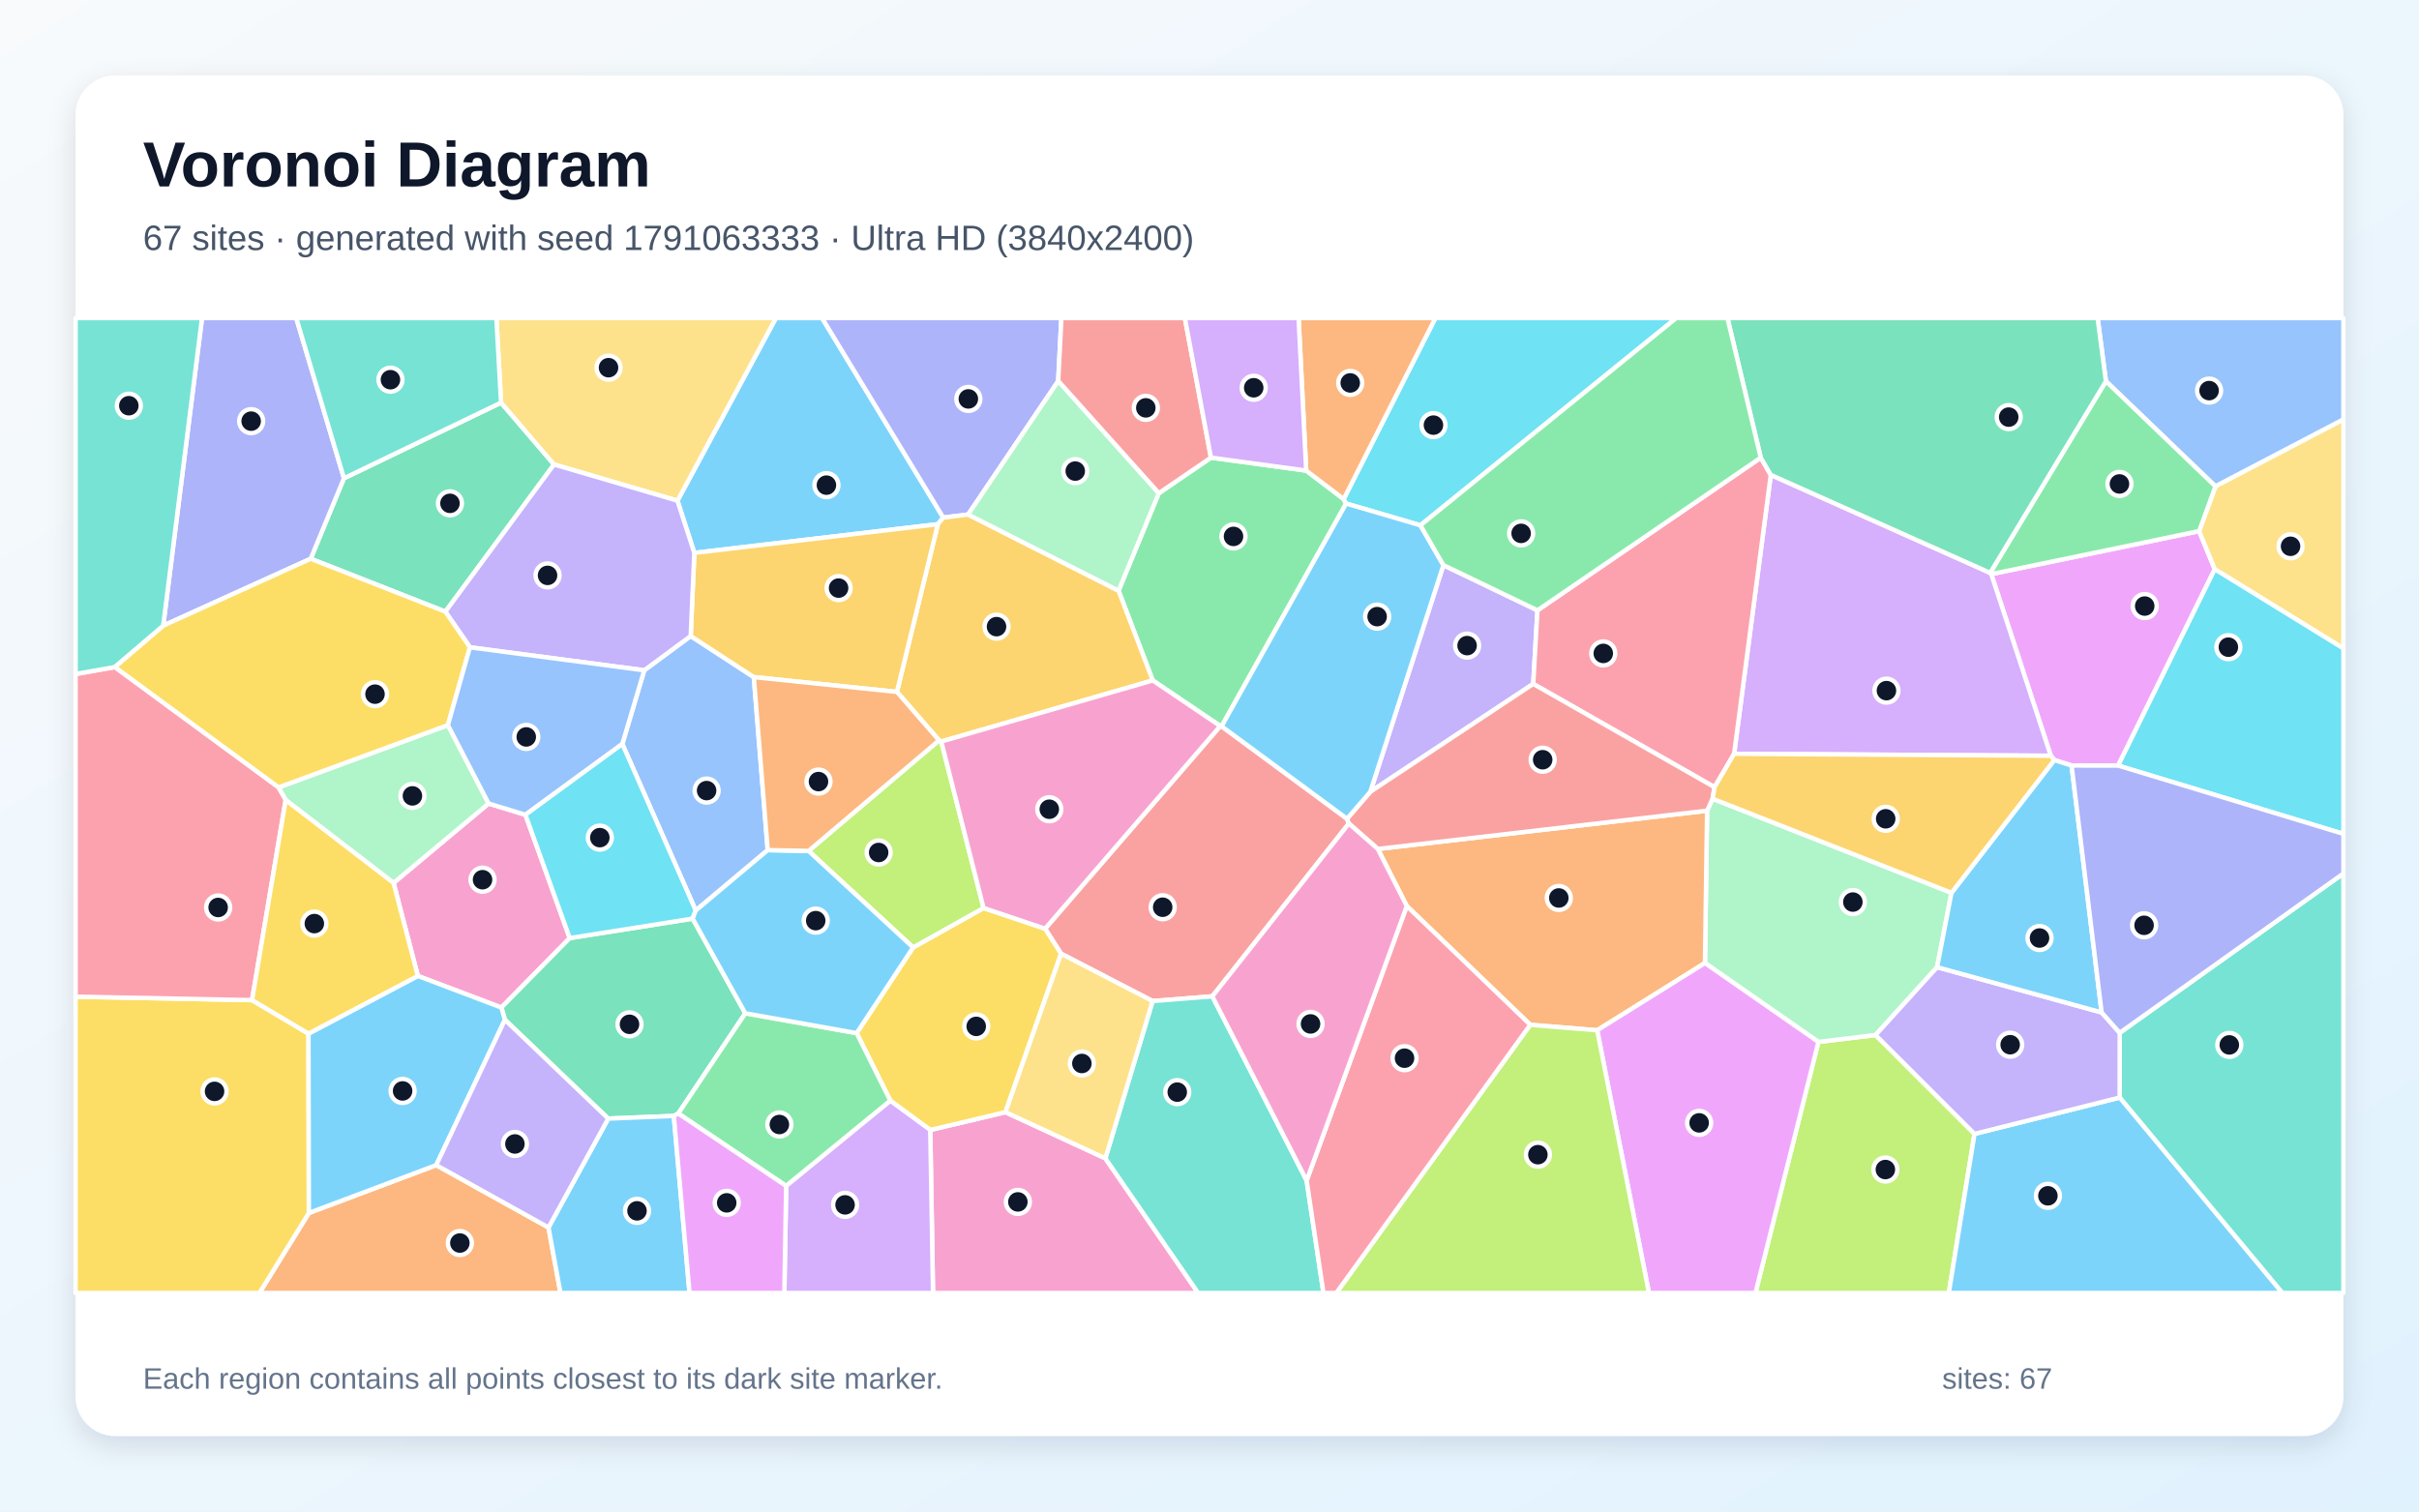
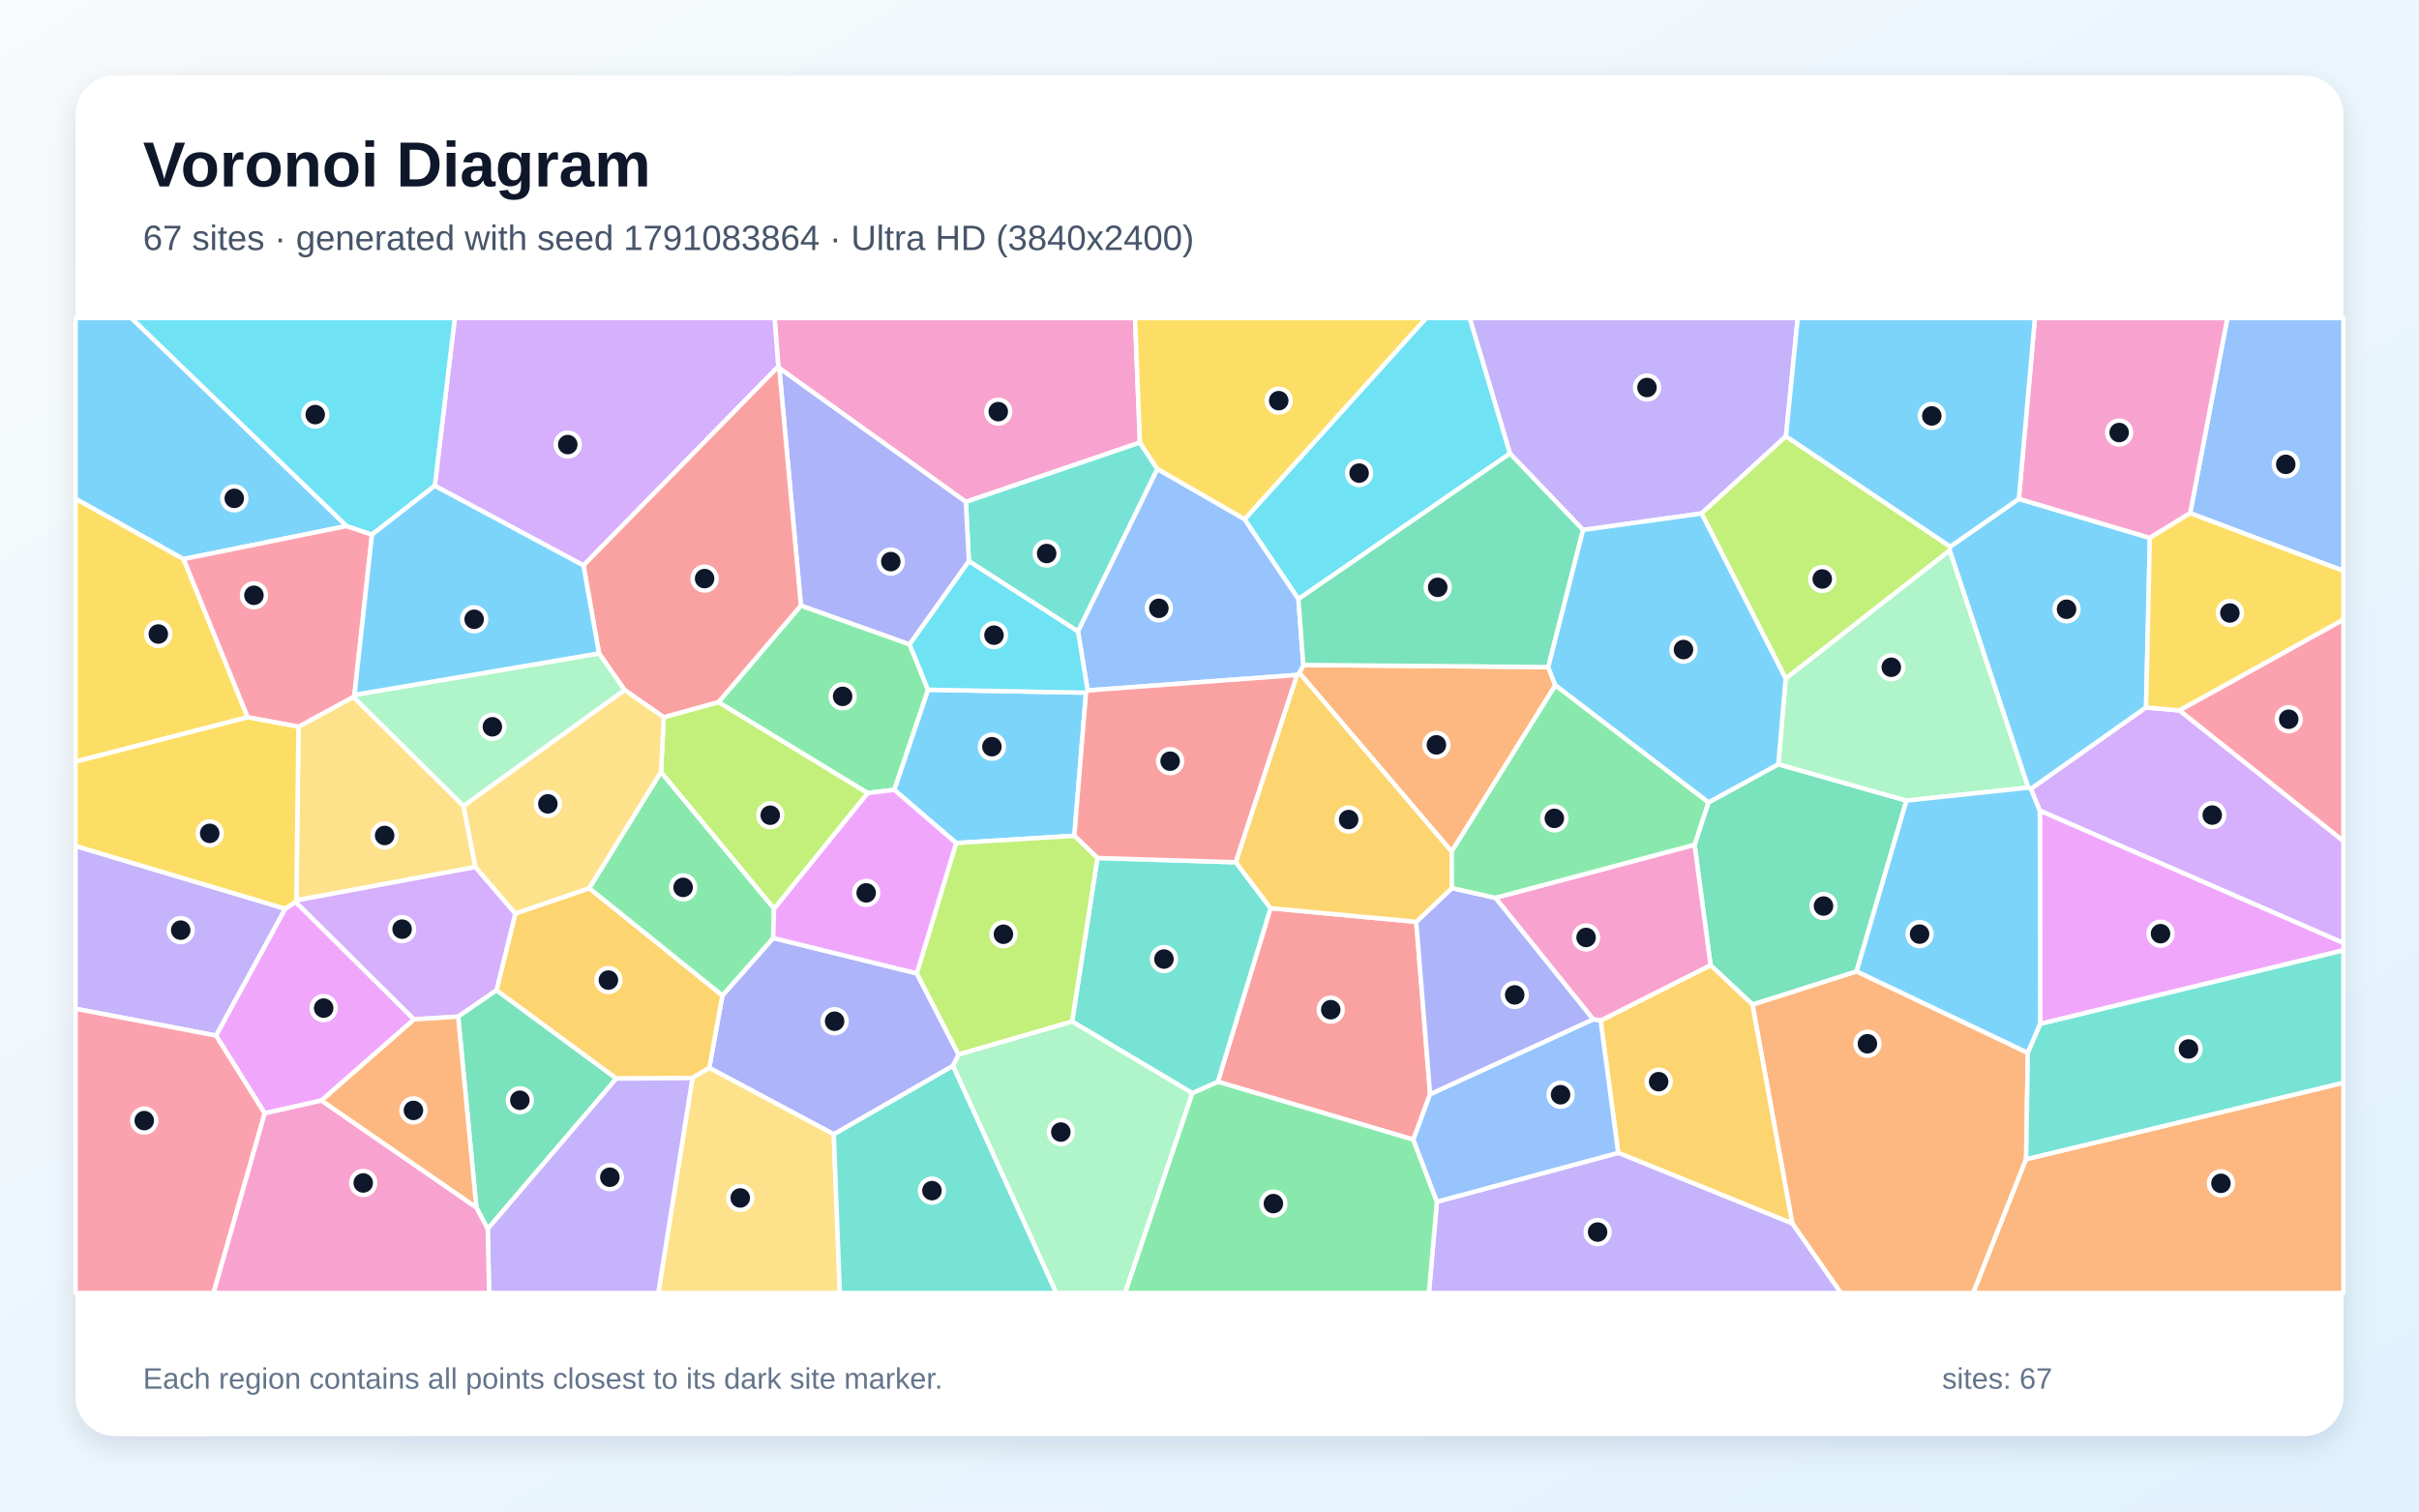
<svg xmlns="http://www.w3.org/2000/svg" width="3840" height="2400" viewBox="0 0 3840 2400" role="img" aria-labelledby="title description">
  <defs>
    <linearGradient id="background" x1="0" y1="0" x2="1" y2="1">
      <stop stop-color="#F8FAFC" />
      <stop offset="1" stop-color="#E0F2FE" />
    </linearGradient>
    <filter id="shadow" x="-5%" y="-5%" width="110%" height="110%">
      <feDropShadow dx="0" dy="15" stdDeviation="22" flood-color="#0F172A" flood-opacity=".12" />
    </filter>
  </defs>
  <rect width="3840" height="2400" fill="url(#background)" />
  <rect x="120" y="120" width="3600" height="2160" rx="63" fill="#FFFFFF" filter="url(#shadow)" />
  <g font-family="Arial, sans-serif">
    <text x="227" y="296" font-size="101" font-weight="700" fill="#0F172A">Voronoi Diagram</text>
-     <text x="227" y="397" font-size="56" fill="#475569">67 sites · generated with seed 1791063333 · Ultra HD (3840x2400)</text>
+     <text x="227" y="397" font-size="56" fill="#475569">67 sites · generated with seed 1791083864 · Ultra HD (3840x2400)</text>
  </g>
  <g stroke="#FFFFFF" stroke-width="7" stroke-linejoin="round">
-     <polygon points="1497.4,821.9 1488.8,832.3 1102.2,877.9 1075.4,795.0 1231.7,505.0 1305.0,505.0" fill="#38BDF8" fill-opacity="0.65" />
-     <polygon points="2291.3,897.3 2440.6,969.1 2433.9,1085.9 2175.3,1257.2" fill="#A78BFA" fill-opacity="0.65" />
-     <polygon points="663.3,1549.6 624.7,1401.9 775.6,1275.8 834.1,1293.7 904.4,1489.5 795.9,1599.8" fill="#F472B6" fill-opacity="0.65" />
-     <polygon points="490.3,1926.0 692.5,1850.0 870.7,1949.0 889.7,2053.0 411.8,2053.0" fill="#FB923C" fill-opacity="0.65" />
-     <polygon points="120.0,1582.5 400.1,1588.0 489.7,1641.2 490.3,1926.0 411.8,2053.0 120.0,2053.0" fill="#FACC15" fill-opacity="0.65" />
-     <polygon points="1939.2,1153.2 1937.1,1152.8 1829.9,1080.4 1775.6,937.9 1839.4,783.2 1922.3,726.6 2073.5,747.2 2133.0,792.4 2136.9,799.5" fill="#4ADE80" fill-opacity="0.65" />
-     <polygon points="3364.8,1742.7 3364.9,1639.9 3720.0,1386.9 3720.0,2053.0 3623.0,2053.0" fill="#2DD4BF" fill-opacity="0.65" />
-     <polygon points="3516.9,772.3 3343.0,605.3 3329.8,505.0 3720.0,505.0 3720.0,666.1" fill="#60A5FA" fill-opacity="0.65" />
-     <polygon points="3491.0,843.3 3515.8,903.8 3362.4,1215.6 3288.5,1215.5 3261.1,1206.8 3255.5,1200.0 3161.0,911.6" fill="#E879F9" fill-opacity="0.65" />
-     <polygon points="1099.5,1458.6 1183.1,1608.9 1076.7,1768.0 1069.6,1771.9 965.5,1776.1 801.5,1619.2 795.9,1599.8 904.4,1489.5" fill="#34D399" fill-opacity="0.65" />
-     <polygon points="2138.3,1300.0 2141.2,1307.6 1924.5,1582.0 1829.7,1589.5 1684.4,1514.3 1659.0,1474.6 1937.1,1152.8 1939.2,1153.2" fill="#F87171" fill-opacity="0.65" />
-     <polygon points="1679.8,605.1 1536.8,817.0 1497.4,821.9 1305.0,505.0 1684.9,505.0" fill="#818CF8" fill-opacity="0.65" />
-     <polygon points="1494.2,1177.4 1490.7,1175.5 1423.8,1098.6 1488.8,832.3 1497.4,821.9 1536.8,817.0 1775.6,937.9 1829.9,1080.4" fill="#FBBF24" fill-opacity="0.65" />
-     <polygon points="2886.6,1654.4 2977.3,1643.4 3134.4,1800.4 3093.6,2053.0 2786.7,2053.0" fill="#A3E635" fill-opacity="0.65" />
-     <polygon points="2752.8,1196.9 2811.0,754.0 3159.3,909.6 3161.0,911.6 3255.5,1200.0" fill="#C084FC" fill-opacity="0.65" />
-     <polygon points="2795.1,726.7 2811.0,754.0 2752.8,1196.9 2721.7,1249.9 2433.9,1085.9 2440.6,969.1" fill="#FB7185" fill-opacity="0.65" />
-     <polygon points="2254.8,834.1 2136.9,799.5 2133.0,792.4 2278.6,505.0 2660.9,505.0" fill="#22D3EE" fill-opacity="0.65" />
-     <polygon points="3097.8,1417.6 3075.0,1535.7 2977.3,1643.4 2886.6,1654.4 2706.5,1529.1 2709.9,1287.2 2718.6,1268.2" fill="#86EFAC" fill-opacity="0.65" />
-     <polygon points="3515.8,903.8 3491.0,843.3 3516.9,772.3 3720.0,666.1 3720.0,1029.6" fill="#FCD34D" fill-opacity="0.65" />
-     <polygon points="3134.4,1800.4 3364.8,1742.7 3623.0,2053.0 3093.6,2053.0" fill="#38BDF8" fill-opacity="0.65" />
-     <polygon points="870.7,1949.0 965.5,1776.1 1069.6,1771.9 1094.6,2053.0 889.7,2053.0" fill="#38BDF8" fill-opacity="0.65" />
-     <polygon points="3134.4,1800.4 2977.3,1643.4 3075.0,1535.7 3336.2,1607.6 3364.9,1639.9 3364.8,1742.7" fill="#A78BFA" fill-opacity="0.65" />
-     <polygon points="1476.7,1794.2 1596.1,1765.9 1754.7,1839.2 1902.0,2053.0 1481.1,2053.0" fill="#F472B6" fill-opacity="0.65" />
-     <polygon points="2535.4,1635.9 2429.2,1627.2 2233.2,1438.6 2187.2,1348.0 2709.9,1287.2 2706.5,1529.1" fill="#FB923C" fill-opacity="0.65" />
-     <polygon points="1596.1,1765.9 1476.7,1794.2 1413.4,1747.8 1359.9,1640.4 1449.5,1504.4 1561.3,1441.7 1659.0,1474.6 1684.4,1514.3" fill="#FACC15" fill-opacity="0.65" />
-     <polygon points="1248.0,1883.1 1076.7,1768.0 1183.1,1608.9 1359.9,1640.4 1413.4,1747.8" fill="#4ADE80" fill-opacity="0.65" />
-     <polygon points="1754.7,1839.2 1829.7,1589.5 1924.5,1582.0 2074.2,1874.5 2100.9,2053.0 1902.0,2053.0" fill="#2DD4BF" fill-opacity="0.65" />
-     <polygon points="1218.7,1349.8 1104.4,1445.7 987.9,1181.3 1022.7,1064.3 1096.4,1009.9 1196.6,1075.1" fill="#60A5FA" fill-opacity="0.65" />
-     <polygon points="2535.4,1635.9 2706.5,1529.1 2886.6,1654.4 2786.7,2053.0 2617.6,2053.0" fill="#E879F9" fill-opacity="0.65" />
-     <polygon points="795.4,639.3 879.5,737.5 707.0,971.2 493.2,887.2 546.0,759.4" fill="#34D399" fill-opacity="0.65" />
-     <polygon points="2721.7,1249.9 2718.6,1268.2 2709.9,1287.2 2187.2,1348.0 2141.2,1307.6 2138.3,1300.0 2175.3,1257.2 2433.9,1085.9" fill="#F87171" fill-opacity="0.65" />
-     <polygon points="546.0,759.4 493.2,887.2 259.1,993.4 320.7,505.0 470.3,505.0" fill="#818CF8" fill-opacity="0.65" />
-     <polygon points="1423.8,1098.6 1196.6,1075.1 1096.4,1009.9 1102.2,877.9 1488.8,832.3" fill="#FBBF24" fill-opacity="0.65" />
-     <polygon points="2429.2,1627.2 2535.4,1635.9 2617.6,2053.0 2121.2,2053.0" fill="#A3E635" fill-opacity="0.65" />
-     <polygon points="1248.0,1883.1 1413.4,1747.8 1476.7,1794.2 1481.1,2053.0 1245.1,2053.0" fill="#C084FC" fill-opacity="0.65" />
-     <polygon points="2074.2,1874.5 2233.2,1438.6 2429.2,1627.2 2121.2,2053.0 2100.9,2053.0" fill="#FB7185" fill-opacity="0.65" />
-     <polygon points="3362.4,1215.6 3515.8,903.8 3720.0,1029.6 3720.0,1324.0" fill="#22D3EE" fill-opacity="0.65" />
-     <polygon points="453.5,1270.3 442.0,1250.3 711.0,1151.3 775.6,1275.8 624.7,1401.9" fill="#86EFAC" fill-opacity="0.65" />
-     <polygon points="879.5,737.5 795.4,639.3 788.0,505.0 1231.7,505.0 1075.4,795.0" fill="#FCD34D" fill-opacity="0.65" />
-     <polygon points="3336.2,1607.6 3075.0,1535.7 3097.8,1417.6 3261.1,1206.8 3288.5,1215.5" fill="#38BDF8" fill-opacity="0.65" />
-     <polygon points="489.7,1641.2 663.3,1549.6 795.9,1599.8 801.5,1619.2 692.5,1850.0 490.3,1926.0" fill="#38BDF8" fill-opacity="0.65" />
-     <polygon points="1096.4,1009.9 1022.7,1064.3 746.0,1027.8 707.0,971.2 879.5,737.5 1075.4,795.0 1102.2,877.9" fill="#A78BFA" fill-opacity="0.65" />
-     <polygon points="2074.2,1874.5 1924.5,1582.0 2141.2,1307.6 2187.2,1348.0 2233.2,1438.6" fill="#F472B6" fill-opacity="0.65" />
-     <polygon points="2133.0,792.4 2073.5,747.2 2061.4,505.0 2278.6,505.0" fill="#FB923C" fill-opacity="0.65" />
-     <polygon points="182.0,1059.2 259.1,993.4 493.2,887.2 707.0,971.2 746.0,1027.8 711.0,1151.3 442.0,1250.3" fill="#FACC15" fill-opacity="0.65" />
-     <polygon points="3491.0,843.3 3161.0,911.6 3159.3,909.6 3343.0,605.3 3516.9,772.3" fill="#4ADE80" fill-opacity="0.65" />
-     <polygon points="795.4,639.3 546.0,759.4 470.3,505.0 788.0,505.0" fill="#2DD4BF" fill-opacity="0.65" />
-     <polygon points="746.0,1027.8 1022.7,1064.3 987.9,1181.3 834.1,1293.7 775.6,1275.8 711.0,1151.3" fill="#60A5FA" fill-opacity="0.65" />
-     <polygon points="1069.6,1771.9 1076.7,1768.0 1248.0,1883.1 1245.1,2053.0 1094.6,2053.0" fill="#E879F9" fill-opacity="0.65" />
-     <polygon points="3343.0,605.3 3159.3,909.6 2811.0,754.0 2795.1,726.7 2742.2,505.0 3329.8,505.0" fill="#34D399" fill-opacity="0.65" />
-     <polygon points="1922.3,726.6 1839.4,783.2 1679.8,605.1 1684.9,505.0 1880.9,505.0" fill="#F87171" fill-opacity="0.65" />
-     <polygon points="3336.2,1607.6 3288.5,1215.5 3362.4,1215.6 3720.0,1324.0 3720.0,1386.9 3364.9,1639.9" fill="#818CF8" fill-opacity="0.65" />
-     <polygon points="3097.8,1417.6 2718.6,1268.2 2721.7,1249.9 2752.8,1196.9 3255.5,1200.0 3261.1,1206.8" fill="#FBBF24" fill-opacity="0.65" />
-     <polygon points="1283.6,1351.1 1490.7,1175.5 1494.2,1177.4 1561.3,1441.7 1449.5,1504.4" fill="#A3E635" fill-opacity="0.65" />
-     <polygon points="2073.5,747.2 1922.3,726.6 1880.9,505.0 2061.4,505.0" fill="#C084FC" fill-opacity="0.65" />
-     <polygon points="400.1,1588.0 120.0,1582.5 120.0,1070.2 182.0,1059.2 442.0,1250.3 453.5,1270.3" fill="#FB7185" fill-opacity="0.65" />
-     <polygon points="987.9,1181.3 1104.4,1445.7 1099.5,1458.6 904.4,1489.5 834.1,1293.7" fill="#22D3EE" fill-opacity="0.65" />
-     <polygon points="1839.4,783.2 1775.6,937.9 1536.8,817.0 1679.8,605.1" fill="#86EFAC" fill-opacity="0.65" />
-     <polygon points="1754.7,1839.2 1596.1,1765.9 1684.4,1514.3 1829.7,1589.5" fill="#FCD34D" fill-opacity="0.65" />
-     <polygon points="1283.6,1351.1 1449.5,1504.4 1359.9,1640.4 1183.1,1608.9 1099.5,1458.6 1104.4,1445.7 1218.7,1349.8" fill="#38BDF8" fill-opacity="0.65" />
-     <polygon points="2138.3,1300.0 1939.2,1153.2 2136.9,799.5 2254.8,834.1 2291.3,897.3 2175.3,1257.2" fill="#38BDF8" fill-opacity="0.65" />
-     <polygon points="870.7,1949.0 692.5,1850.0 801.5,1619.2 965.5,1776.1" fill="#A78BFA" fill-opacity="0.65" />
-     <polygon points="1659.0,1474.6 1561.3,1441.7 1494.2,1177.4 1829.9,1080.4 1937.1,1152.8" fill="#F472B6" fill-opacity="0.65" />
-     <polygon points="1423.8,1098.6 1490.7,1175.5 1283.6,1351.1 1218.7,1349.8 1196.6,1075.1" fill="#FB923C" fill-opacity="0.65" />
-     <polygon points="489.7,1641.2 400.1,1588.0 453.5,1270.3 624.7,1401.9 663.3,1549.6" fill="#FACC15" fill-opacity="0.65" />
-     <polygon points="2795.1,726.7 2440.6,969.1 2291.3,897.3 2254.8,834.1 2660.9,505.0 2742.2,505.0" fill="#4ADE80" fill-opacity="0.65" />
-     <polygon points="259.1,993.4 182.0,1059.2 120.0,1070.2 120.0,505.0 320.7,505.0" fill="#2DD4BF" fill-opacity="0.65" />
+     <polygon points="1724.0,1099.8 1705.5,1327.1 1517.8,1338.6 1419.5,1254.1 1473.1,1095.2" fill="#38BDF8" fill-opacity="0.65" />
+     <polygon points="2835.1,692.7 2701.1,815.3 2513.0,841.5 2396.9,720.1 2333.0,505.0 2853.8,505.0" fill="#A78BFA" fill-opacity="0.65" />
+     <polygon points="1809.6,702.7 1533.2,796.9 1237.0,584.6 1235.5,582.0 1229.6,505.0 1801.8,505.0" fill="#F472B6" fill-opacity="0.65" />
+     <polygon points="2845.1,1942.7 2781.9,1595.0 2947.2,1542.3 3219.1,1671.7 3216.3,1840.6 3132.4,2053.0 2922.2,2053.0" fill="#FB923C" fill-opacity="0.65" />
+     <polygon points="291.5,887.7 393.2,1138.9 120.0,1209.3 120.0,791.7" fill="#FACC15" fill-opacity="0.65" />
+     <polygon points="1377.2,1259.2 1140.4,1115.0 1271.4,961.4 1444.0,1023.1 1473.1,1095.2 1419.5,1254.1" fill="#4ADE80" fill-opacity="0.65" />
+     <polygon points="1538.1,891.1 1533.2,796.9 1809.6,702.7 1837.3,744.8 1711.3,1002.7" fill="#2DD4BF" fill-opacity="0.65" />
+     <polygon points="3476.7,814.9 3535.8,505.0 3720.0,505.0 3720.0,906.4" fill="#60A5FA" fill-opacity="0.65" />
+     <polygon points="3238.7,1625.8 3238.1,1286.9 3720.0,1497.1 3720.0,1509.0" fill="#E879F9" fill-opacity="0.65" />
+     <polygon points="2690.0,1341.3 2712.0,1274.1 2823.0,1213.5 3026.4,1271.2 2947.2,1542.3 2781.9,1595.0 2715.4,1532.6" fill="#34D399" fill-opacity="0.65" />
+     <polygon points="2248.2,1463.7 2270.2,1737.4 2243.6,1809.5 1933.2,1717.6 2016.9,1442.0" fill="#F87171" fill-opacity="0.65" />
+     <polygon points="1323.6,1801.1 1125.9,1695.6 1146.8,1580.6 1227.4,1489.4 1455.3,1545.5 1521.7,1674.4 1512.8,1692.4" fill="#818CF8" fill-opacity="0.65" />
+     <polygon points="2568.8,1830.5 2540.9,1620.4 2715.4,1532.6 2781.9,1595.0 2845.1,1942.7" fill="#FBBF24" fill-opacity="0.65" />
+     <polygon points="3095.9,867.9 3095.2,874.0 2834.6,1077.6 2701.1,815.3 2835.1,692.7" fill="#A3E635" fill-opacity="0.65" />
+     <polygon points="926.2,897.8 690.2,771.3 721.9,505.0 1229.6,505.0 1235.5,582.0" fill="#C084FC" fill-opacity="0.65" />
+     <polygon points="3459.5,1128.0 3720.0,983.7 3720.0,1335.7" fill="#FB7185" fill-opacity="0.65" />
+     <polygon points="2061.1,951.2 1975.6,824.6 2263.8,505.0 2333.0,505.0 2396.9,720.1" fill="#22D3EE" fill-opacity="0.65" />
+     <polygon points="2834.6,1077.6 3095.2,874.0 3219.9,1250.6 3026.4,1271.2 2823.0,1213.5" fill="#86EFAC" fill-opacity="0.65" />
+     <polygon points="735.9,1279.8 754.7,1376.7 470.4,1429.7 473.8,1153.9 561.0,1106.5" fill="#FCD34D" fill-opacity="0.65" />
+     <polygon points="550.3,835.2 291.5,887.7 120.0,791.7 120.0,505.0 208.7,505.0" fill="#38BDF8" fill-opacity="0.65" />
+     <polygon points="3406.7,1123.4 3224.1,1252.5 3219.9,1250.6 3095.2,874.0 3095.9,867.9 3204.8,792.1 3412.8,854.1" fill="#38BDF8" fill-opacity="0.65" />
+     <polygon points="2281.0,1908.1 2568.8,1830.5 2845.1,1942.7 2922.2,2053.0 2268.3,2053.0" fill="#A78BFA" fill-opacity="0.65" />
+     <polygon points="2540.9,1620.4 2529.0,1618.5 2373.8,1425.6 2690.0,1341.3 2715.4,1532.6" fill="#F472B6" fill-opacity="0.65" />
+     <polygon points="2469.0,1088.2 2304.4,1352.2 2062.7,1068.5 2069.0,1055.8 2457.8,1059.2" fill="#FB923C" fill-opacity="0.65" />
+     <polygon points="1975.6,824.6 1837.3,744.8 1809.6,702.7 1801.8,505.0 2263.8,505.0" fill="#FACC15" fill-opacity="0.65" />
+     <polygon points="1892.6,1735.7 1933.2,1717.6 2243.6,1809.5 2281.0,1908.1 2268.3,2053.0 1785.8,2053.0" fill="#4ADE80" fill-opacity="0.65" />
+     <polygon points="1892.6,1735.7 1701.9,1622.1 1742.1,1362.3 1961.8,1369.1 2016.9,1442.0 1933.2,1717.6" fill="#2DD4BF" fill-opacity="0.65" />
+     <polygon points="1975.6,824.6 2061.1,951.2 2069.0,1055.8 2062.7,1068.5 2059.1,1071.7 1726.5,1096.3 1711.3,1002.7 1837.3,744.8" fill="#60A5FA" fill-opacity="0.65" />
+     <polygon points="510.4,1747.4 420.2,1767.8 342.8,1644.3 452.7,1442.8 469.3,1432.0 657.3,1618.6" fill="#E879F9" fill-opacity="0.65" />
+     <polygon points="2457.8,1059.2 2069.0,1055.8 2061.1,951.2 2396.9,720.1 2513.0,841.5" fill="#34D399" fill-opacity="0.65" />
+     <polygon points="1726.5,1096.3 2059.1,1071.7 1961.8,1369.1 1742.1,1362.3 1705.5,1327.1 1724.0,1099.8" fill="#F87171" fill-opacity="0.65" />
+     <polygon points="1237.0,584.6 1533.2,796.9 1538.1,891.1 1444.0,1023.1 1271.4,961.4" fill="#818CF8" fill-opacity="0.65" />
+     <polygon points="1099.2,1711.7 978.3,1712.6 788.1,1572.4 818.1,1450.5 935.3,1410.2 1146.8,1580.6 1125.9,1695.6" fill="#FBBF24" fill-opacity="0.65" />
+     <polygon points="1742.1,1362.3 1701.9,1622.1 1521.7,1674.4 1455.3,1545.5 1517.8,1338.6 1705.5,1327.1" fill="#A3E635" fill-opacity="0.65" />
+     <polygon points="818.1,1450.5 788.1,1572.4 727.3,1614.2 657.3,1618.6 469.3,1432.0 470.4,1429.7 754.7,1376.7" fill="#C084FC" fill-opacity="0.65" />
+     <polygon points="550.3,835.2 590.5,848.8 562.7,1103.3 561.0,1106.5 473.8,1153.9 393.2,1138.9 291.5,887.7" fill="#FB7185" fill-opacity="0.65" />
+     <polygon points="1444.0,1023.1 1538.1,891.1 1711.3,1002.7 1726.5,1096.3 1724.0,1099.8 1473.1,1095.2" fill="#22D3EE" fill-opacity="0.65" />
+     <polygon points="1512.8,1692.4 1521.7,1674.4 1701.9,1622.1 1892.6,1735.7 1785.8,2053.0 1676.6,2053.0" fill="#86EFAC" fill-opacity="0.65" />
+     <polygon points="1099.2,1711.7 1125.9,1695.6 1323.6,1801.1 1333.2,2053.0 1045.0,2053.0" fill="#FCD34D" fill-opacity="0.65" />
+     <polygon points="2834.6,1077.6 2823.0,1213.5 2712.0,1274.1 2469.0,1088.2 2457.8,1059.2 2513.0,841.5 2701.1,815.3" fill="#38BDF8" fill-opacity="0.65" />
+     <polygon points="3219.9,1250.6 3224.1,1252.5 3238.1,1286.9 3238.7,1625.8 3219.1,1671.7 2947.2,1542.3 3026.4,1271.2" fill="#38BDF8" fill-opacity="0.65" />
+     <polygon points="452.7,1442.8 342.8,1644.3 120.0,1601.7 120.0,1343.3" fill="#A78BFA" fill-opacity="0.65" />
+     <polygon points="3476.7,814.9 3412.8,854.1 3204.8,792.1 3230.3,505.0 3535.8,505.0" fill="#F472B6" fill-opacity="0.65" />
+     <polygon points="3216.3,1840.6 3720.0,1719.1 3720.0,2053.0 3132.4,2053.0" fill="#FB923C" fill-opacity="0.65" />
+     <polygon points="469.3,1432.0 452.7,1442.8 120.0,1343.3 120.0,1209.3 393.2,1138.9 473.8,1153.9 470.4,1429.7" fill="#FACC15" fill-opacity="0.65" />
+     <polygon points="935.3,1410.2 1049.2,1225.7 1228.8,1442.6 1227.4,1489.4 1146.8,1580.6" fill="#4ADE80" fill-opacity="0.65" />
+     <polygon points="1323.6,1801.1 1512.8,1692.4 1676.6,2053.0 1333.2,2053.0" fill="#2DD4BF" fill-opacity="0.65" />
+     <polygon points="2281.0,1908.1 2243.6,1809.5 2270.2,1737.4 2529.0,1618.5 2540.9,1620.4 2568.8,1830.5" fill="#60A5FA" fill-opacity="0.65" />
+     <polygon points="1455.3,1545.5 1227.4,1489.4 1228.8,1442.6 1377.2,1259.2 1419.5,1254.1 1517.8,1338.6" fill="#E879F9" fill-opacity="0.65" />
+     <polygon points="756.2,1917.2 727.3,1614.2 788.1,1572.4 978.3,1712.6 774.2,1951.3" fill="#34D399" fill-opacity="0.65" />
+     <polygon points="1271.4,961.4 1140.4,1115.0 1053.7,1139.0 991.6,1095.8 950.9,1037.5 926.2,897.8 1235.5,582.0 1237.0,584.6" fill="#F87171" fill-opacity="0.65" />
+     <polygon points="2304.8,1410.1 2373.8,1425.6 2529.0,1618.5 2270.2,1737.4 2248.2,1463.7" fill="#818CF8" fill-opacity="0.65" />
+     <polygon points="2059.1,1071.7 2062.7,1068.5 2304.4,1352.2 2304.8,1410.1 2248.2,1463.7 2016.9,1442.0 1961.8,1369.1" fill="#FBBF24" fill-opacity="0.65" />
+     <polygon points="1228.8,1442.6 1049.2,1225.7 1053.7,1139.0 1140.4,1115.0 1377.2,1259.2" fill="#A3E635" fill-opacity="0.65" />
+     <polygon points="3238.1,1286.9 3224.1,1252.5 3406.7,1123.4 3459.5,1128.0 3720.0,1335.7 3720.0,1497.1" fill="#C084FC" fill-opacity="0.65" />
+     <polygon points="120.0,1601.7 342.8,1644.3 420.2,1767.8 339.0,2053.0 120.0,2053.0" fill="#FB7185" fill-opacity="0.65" />
+     <polygon points="690.2,771.3 590.5,848.8 550.3,835.2 208.7,505.0 721.9,505.0" fill="#22D3EE" fill-opacity="0.65" />
+     <polygon points="950.9,1037.5 991.6,1095.8 735.9,1279.8 561.0,1106.5 562.7,1103.3" fill="#86EFAC" fill-opacity="0.65" />
+     <polygon points="991.6,1095.8 1053.7,1139.0 1049.2,1225.7 935.3,1410.2 818.1,1450.5 754.7,1376.7 735.9,1279.8" fill="#FCD34D" fill-opacity="0.65" />
+     <polygon points="950.9,1037.5 562.7,1103.3 590.5,848.8 690.2,771.3 926.2,897.8" fill="#38BDF8" fill-opacity="0.65" />
+     <polygon points="3204.8,792.1 3095.9,867.9 2835.1,692.7 2853.8,505.0 3230.3,505.0" fill="#38BDF8" fill-opacity="0.65" />
+     <polygon points="774.2,1951.3 978.3,1712.6 1099.2,1711.7 1045.0,2053.0 776.5,2053.0" fill="#A78BFA" fill-opacity="0.65" />
+     <polygon points="420.2,1767.8 510.4,1747.4 756.2,1917.2 774.2,1951.3 776.5,2053.0 339.0,2053.0" fill="#F472B6" fill-opacity="0.65" />
+     <polygon points="510.4,1747.4 657.3,1618.6 727.3,1614.2 756.2,1917.2" fill="#FB923C" fill-opacity="0.65" />
+     <polygon points="3459.5,1128.0 3406.7,1123.4 3412.8,854.1 3476.7,814.9 3720.0,906.4 3720.0,983.7" fill="#FACC15" fill-opacity="0.65" />
+     <polygon points="2373.8,1425.6 2304.8,1410.1 2304.4,1352.2 2469.0,1088.2 2712.0,1274.1 2690.0,1341.3" fill="#4ADE80" fill-opacity="0.65" />
+     <polygon points="3216.3,1840.6 3219.1,1671.7 3238.7,1625.8 3720.0,1509.0 3720.0,1719.1" fill="#2DD4BF" fill-opacity="0.65" />
  </g>
  <g>
-     <circle cx="1311.9" cy="770.3" r="19" fill="#0F172A" stroke="#FFFFFF" stroke-width="7" />
-     <circle cx="2328.9" cy="1025.1" r="19" fill="#0F172A" stroke="#FFFFFF" stroke-width="7" />
-     <circle cx="766.0" cy="1396.8" r="19" fill="#0F172A" stroke="#FFFFFF" stroke-width="7" />
-     <circle cx="730.0" cy="1973.7" r="19" fill="#0F172A" stroke="#FFFFFF" stroke-width="7" />
-     <circle cx="340.6" cy="1732.9" r="19" fill="#0F172A" stroke="#FFFFFF" stroke-width="7" />
-     <circle cx="1958.1" cy="851.7" r="19" fill="#0F172A" stroke="#FFFFFF" stroke-width="7" />
-     <circle cx="3538.9" cy="1659.1" r="19" fill="#0F172A" stroke="#FFFFFF" stroke-width="7" />
-     <circle cx="3506.8" cy="620.2" r="19" fill="#0F172A" stroke="#FFFFFF" stroke-width="7" />
-     <circle cx="3404.6" cy="962.3" r="19" fill="#0F172A" stroke="#FFFFFF" stroke-width="7" />
-     <circle cx="999.3" cy="1626.4" r="19" fill="#0F172A" stroke="#FFFFFF" stroke-width="7" />
-     <circle cx="1845.7" cy="1440.5" r="19" fill="#0F172A" stroke="#FFFFFF" stroke-width="7" />
-     <circle cx="1537.2" cy="633.4" r="19" fill="#0F172A" stroke="#FFFFFF" stroke-width="7" />
-     <circle cx="1581.9" cy="995.0" r="19" fill="#0F172A" stroke="#FFFFFF" stroke-width="7" />
-     <circle cx="2992.9" cy="1857.0" r="19" fill="#0F172A" stroke="#FFFFFF" stroke-width="7" />
-     <circle cx="2994.6" cy="1096.6" r="19" fill="#0F172A" stroke="#FFFFFF" stroke-width="7" />
-     <circle cx="2545.1" cy="1037.5" r="19" fill="#0F172A" stroke="#FFFFFF" stroke-width="7" />
-     <circle cx="2275.5" cy="675.0" r="19" fill="#0F172A" stroke="#FFFFFF" stroke-width="7" />
-     <circle cx="2941.3" cy="1432.3" r="19" fill="#0F172A" stroke="#FFFFFF" stroke-width="7" />
-     <circle cx="3636.1" cy="867.4" r="19" fill="#0F172A" stroke="#FFFFFF" stroke-width="7" />
-     <circle cx="3250.9" cy="1898.7" r="19" fill="#0F172A" stroke="#FFFFFF" stroke-width="7" />
-     <circle cx="1011.2" cy="1922.6" r="19" fill="#0F172A" stroke="#FFFFFF" stroke-width="7" />
-     <circle cx="3191.0" cy="1658.8" r="19" fill="#0F172A" stroke="#FFFFFF" stroke-width="7" />
-     <circle cx="1615.8" cy="1908.4" r="19" fill="#0F172A" stroke="#FFFFFF" stroke-width="7" />
-     <circle cx="2474.5" cy="1425.8" r="19" fill="#0F172A" stroke="#FFFFFF" stroke-width="7" />
-     <circle cx="1549.7" cy="1629.7" r="19" fill="#0F172A" stroke="#FFFFFF" stroke-width="7" />
-     <circle cx="1237.2" cy="1785.5" r="19" fill="#0F172A" stroke="#FFFFFF" stroke-width="7" />
-     <circle cx="1868.8" cy="1734.1" r="19" fill="#0F172A" stroke="#FFFFFF" stroke-width="7" />
-     <circle cx="1121.7" cy="1255.3" r="19" fill="#0F172A" stroke="#FFFFFF" stroke-width="7" />
-     <circle cx="2697.3" cy="1782.9" r="19" fill="#0F172A" stroke="#FFFFFF" stroke-width="7" />
-     <circle cx="714.3" cy="799.2" r="19" fill="#0F172A" stroke="#FFFFFF" stroke-width="7" />
-     <circle cx="2448.9" cy="1206.3" r="19" fill="#0F172A" stroke="#FFFFFF" stroke-width="7" />
-     <circle cx="398.7" cy="668.7" r="19" fill="#0F172A" stroke="#FFFFFF" stroke-width="7" />
-     <circle cx="1331.2" cy="933.8" r="19" fill="#0F172A" stroke="#FFFFFF" stroke-width="7" />
-     <circle cx="2441.3" cy="1833.4" r="19" fill="#0F172A" stroke="#FFFFFF" stroke-width="7" />
-     <circle cx="1341.5" cy="1913.1" r="19" fill="#0F172A" stroke="#FFFFFF" stroke-width="7" />
-     <circle cx="2229.6" cy="1680.2" r="19" fill="#0F172A" stroke="#FFFFFF" stroke-width="7" />
-     <circle cx="3537.4" cy="1027.6" r="19" fill="#0F172A" stroke="#FFFFFF" stroke-width="7" />
-     <circle cx="654.7" cy="1263.7" r="19" fill="#0F172A" stroke="#FFFFFF" stroke-width="7" />
-     <circle cx="966.0" cy="583.8" r="19" fill="#0F172A" stroke="#FFFFFF" stroke-width="7" />
-     <circle cx="3237.6" cy="1489.4" r="19" fill="#0F172A" stroke="#FFFFFF" stroke-width="7" />
-     <circle cx="639.1" cy="1732.2" r="19" fill="#0F172A" stroke="#FFFFFF" stroke-width="7" />
-     <circle cx="869.2" cy="913.6" r="19" fill="#0F172A" stroke="#FFFFFF" stroke-width="7" />
-     <circle cx="2080.4" cy="1625.8" r="19" fill="#0F172A" stroke="#FFFFFF" stroke-width="7" />
-     <circle cx="2143.4" cy="608.0" r="19" fill="#0F172A" stroke="#FFFFFF" stroke-width="7" />
-     <circle cx="595.3" cy="1102.2" r="19" fill="#0F172A" stroke="#FFFFFF" stroke-width="7" />
-     <circle cx="3364.5" cy="768.4" r="19" fill="#0F172A" stroke="#FFFFFF" stroke-width="7" />
-     <circle cx="619.8" cy="602.9" r="19" fill="#0F172A" stroke="#FFFFFF" stroke-width="7" />
-     <circle cx="835.4" cy="1170.1" r="19" fill="#0F172A" stroke="#FFFFFF" stroke-width="7" />
-     <circle cx="1153.6" cy="1909.9" r="19" fill="#0F172A" stroke="#FFFFFF" stroke-width="7" />
-     <circle cx="3188.7" cy="662.3" r="19" fill="#0F172A" stroke="#FFFFFF" stroke-width="7" />
-     <circle cx="1818.9" cy="647.6" r="19" fill="#0F172A" stroke="#FFFFFF" stroke-width="7" />
-     <circle cx="3403.6" cy="1469.2" r="19" fill="#0F172A" stroke="#FFFFFF" stroke-width="7" />
-     <circle cx="2993.4" cy="1300.1" r="19" fill="#0F172A" stroke="#FFFFFF" stroke-width="7" />
-     <circle cx="1394.8" cy="1353.6" r="19" fill="#0F172A" stroke="#FFFFFF" stroke-width="7" />
-     <circle cx="1990.2" cy="615.7" r="19" fill="#0F172A" stroke="#FFFFFF" stroke-width="7" />
-     <circle cx="346.3" cy="1440.9" r="19" fill="#0F172A" stroke="#FFFFFF" stroke-width="7" />
-     <circle cx="952.2" cy="1330.0" r="19" fill="#0F172A" stroke="#FFFFFF" stroke-width="7" />
-     <circle cx="1706.9" cy="748.0" r="19" fill="#0F172A" stroke="#FFFFFF" stroke-width="7" />
-     <circle cx="1717.4" cy="1688.6" r="19" fill="#0F172A" stroke="#FFFFFF" stroke-width="7" />
-     <circle cx="1294.9" cy="1461.8" r="19" fill="#0F172A" stroke="#FFFFFF" stroke-width="7" />
-     <circle cx="2186.1" cy="979.1" r="19" fill="#0F172A" stroke="#FFFFFF" stroke-width="7" />
-     <circle cx="817.4" cy="1816.4" r="19" fill="#0F172A" stroke="#FFFFFF" stroke-width="7" />
-     <circle cx="1665.7" cy="1284.9" r="19" fill="#0F172A" stroke="#FFFFFF" stroke-width="7" />
-     <circle cx="1299.3" cy="1241.0" r="19" fill="#0F172A" stroke="#FFFFFF" stroke-width="7" />
-     <circle cx="499.0" cy="1466.5" r="19" fill="#0F172A" stroke="#FFFFFF" stroke-width="7" />
-     <circle cx="2414.7" cy="846.9" r="19" fill="#0F172A" stroke="#FFFFFF" stroke-width="7" />
-     <circle cx="204.5" cy="644.2" r="19" fill="#0F172A" stroke="#FFFFFF" stroke-width="7" />
+     <circle cx="1574.6" cy="1185.6" r="19" fill="#0F172A" stroke="#FFFFFF" stroke-width="7" />
+     <circle cx="2614.5" cy="615.3" r="19" fill="#0F172A" stroke="#FFFFFF" stroke-width="7" />
+     <circle cx="1584.7" cy="653.6" r="19" fill="#0F172A" stroke="#FFFFFF" stroke-width="7" />
+     <circle cx="2964.4" cy="1657.3" r="19" fill="#0F172A" stroke="#FFFFFF" stroke-width="7" />
+     <circle cx="251.3" cy="1006.7" r="19" fill="#0F172A" stroke="#FFFFFF" stroke-width="7" />
+     <circle cx="1337.6" cy="1105.7" r="19" fill="#0F172A" stroke="#FFFFFF" stroke-width="7" />
+     <circle cx="1661.5" cy="878.9" r="19" fill="#0F172A" stroke="#FFFFFF" stroke-width="7" />
+     <circle cx="3628.5" cy="737.3" r="19" fill="#0F172A" stroke="#FFFFFF" stroke-width="7" />
+     <circle cx="3429.7" cy="1482.5" r="19" fill="#0F172A" stroke="#FFFFFF" stroke-width="7" />
+     <circle cx="2894.7" cy="1438.6" r="19" fill="#0F172A" stroke="#FFFFFF" stroke-width="7" />
+     <circle cx="2112.5" cy="1603.2" r="19" fill="#0F172A" stroke="#FFFFFF" stroke-width="7" />
+     <circle cx="1324.9" cy="1621.5" r="19" fill="#0F172A" stroke="#FFFFFF" stroke-width="7" />
+     <circle cx="2633.0" cy="1717.5" r="19" fill="#0F172A" stroke="#FFFFFF" stroke-width="7" />
+     <circle cx="2892.7" cy="919.3" r="19" fill="#0F172A" stroke="#FFFFFF" stroke-width="7" />
+     <circle cx="901.3" cy="705.9" r="19" fill="#0F172A" stroke="#FFFFFF" stroke-width="7" />
+     <circle cx="3633.2" cy="1142.0" r="19" fill="#0F172A" stroke="#FFFFFF" stroke-width="7" />
+     <circle cx="2157.5" cy="751.2" r="19" fill="#0F172A" stroke="#FFFFFF" stroke-width="7" />
+     <circle cx="3002.3" cy="1059.5" r="19" fill="#0F172A" stroke="#FFFFFF" stroke-width="7" />
+     <circle cx="610.6" cy="1326.6" r="19" fill="#0F172A" stroke="#FFFFFF" stroke-width="7" />
+     <circle cx="371.9" cy="791.3" r="19" fill="#0F172A" stroke="#FFFFFF" stroke-width="7" />
+     <circle cx="3280.5" cy="967.4" r="19" fill="#0F172A" stroke="#FFFFFF" stroke-width="7" />
+     <circle cx="2536.1" cy="1956.3" r="19" fill="#0F172A" stroke="#FFFFFF" stroke-width="7" />
+     <circle cx="2517.8" cy="1488.5" r="19" fill="#0F172A" stroke="#FFFFFF" stroke-width="7" />
+     <circle cx="2280.2" cy="1182.7" r="19" fill="#0F172A" stroke="#FFFFFF" stroke-width="7" />
+     <circle cx="2029.9" cy="636.2" r="19" fill="#0F172A" stroke="#FFFFFF" stroke-width="7" />
+     <circle cx="2021.4" cy="1911.1" r="19" fill="#0F172A" stroke="#FFFFFF" stroke-width="7" />
+     <circle cx="1847.7" cy="1522.8" r="19" fill="#0F172A" stroke="#FFFFFF" stroke-width="7" />
+     <circle cx="1839.6" cy="965.9" r="19" fill="#0F172A" stroke="#FFFFFF" stroke-width="7" />
+     <circle cx="513.8" cy="1600.7" r="19" fill="#0F172A" stroke="#FFFFFF" stroke-width="7" />
+     <circle cx="2282.3" cy="932.6" r="19" fill="#0F172A" stroke="#FFFFFF" stroke-width="7" />
+     <circle cx="1857.5" cy="1208.6" r="19" fill="#0F172A" stroke="#FFFFFF" stroke-width="7" />
+     <circle cx="1414.1" cy="891.7" r="19" fill="#0F172A" stroke="#FFFFFF" stroke-width="7" />
+     <circle cx="965.8" cy="1556.2" r="19" fill="#0F172A" stroke="#FFFFFF" stroke-width="7" />
+     <circle cx="1592.9" cy="1483.4" r="19" fill="#0F172A" stroke="#FFFFFF" stroke-width="7" />
+     <circle cx="638.3" cy="1475.3" r="19" fill="#0F172A" stroke="#FFFFFF" stroke-width="7" />
+     <circle cx="403.1" cy="945.2" r="19" fill="#0F172A" stroke="#FFFFFF" stroke-width="7" />
+     <circle cx="1577.9" cy="1008.5" r="19" fill="#0F172A" stroke="#FFFFFF" stroke-width="7" />
+     <circle cx="1684.0" cy="1797.5" r="19" fill="#0F172A" stroke="#FFFFFF" stroke-width="7" />
+     <circle cx="1175.1" cy="1902.1" r="19" fill="#0F172A" stroke="#FFFFFF" stroke-width="7" />
+     <circle cx="2672.4" cy="1031.4" r="19" fill="#0F172A" stroke="#FFFFFF" stroke-width="7" />
+     <circle cx="3047.2" cy="1483.2" r="19" fill="#0F172A" stroke="#FFFFFF" stroke-width="7" />
+     <circle cx="286.9" cy="1476.9" r="19" fill="#0F172A" stroke="#FFFFFF" stroke-width="7" />
+     <circle cx="3364.0" cy="686.8" r="19" fill="#0F172A" stroke="#FFFFFF" stroke-width="7" />
+     <circle cx="3525.6" cy="1878.9" r="19" fill="#0F172A" stroke="#FFFFFF" stroke-width="7" />
+     <circle cx="332.9" cy="1323.2" r="19" fill="#0F172A" stroke="#FFFFFF" stroke-width="7" />
+     <circle cx="1084.4" cy="1409.0" r="19" fill="#0F172A" stroke="#FFFFFF" stroke-width="7" />
+     <circle cx="1479.4" cy="1890.5" r="19" fill="#0F172A" stroke="#FFFFFF" stroke-width="7" />
+     <circle cx="2477.3" cy="1738.2" r="19" fill="#0F172A" stroke="#FFFFFF" stroke-width="7" />
+     <circle cx="1375.0" cy="1417.7" r="19" fill="#0F172A" stroke="#FFFFFF" stroke-width="7" />
+     <circle cx="825.2" cy="1747.0" r="19" fill="#0F172A" stroke="#FFFFFF" stroke-width="7" />
+     <circle cx="1118.5" cy="918.7" r="19" fill="#0F172A" stroke="#FFFFFF" stroke-width="7" />
+     <circle cx="2404.5" cy="1579.7" r="19" fill="#0F172A" stroke="#FFFFFF" stroke-width="7" />
+     <circle cx="2140.9" cy="1301.3" r="19" fill="#0F172A" stroke="#FFFFFF" stroke-width="7" />
+     <circle cx="1222.7" cy="1294.4" r="19" fill="#0F172A" stroke="#FFFFFF" stroke-width="7" />
+     <circle cx="3511.8" cy="1294.2" r="19" fill="#0F172A" stroke="#FFFFFF" stroke-width="7" />
+     <circle cx="229.0" cy="1779.3" r="19" fill="#0F172A" stroke="#FFFFFF" stroke-width="7" />
+     <circle cx="500.4" cy="658.3" r="19" fill="#0F172A" stroke="#FFFFFF" stroke-width="7" />
+     <circle cx="781.6" cy="1154.0" r="19" fill="#0F172A" stroke="#FFFFFF" stroke-width="7" />
+     <circle cx="869.7" cy="1276.4" r="19" fill="#0F172A" stroke="#FFFFFF" stroke-width="7" />
+     <circle cx="752.7" cy="983.3" r="19" fill="#0F172A" stroke="#FFFFFF" stroke-width="7" />
+     <circle cx="3066.6" cy="660.4" r="19" fill="#0F172A" stroke="#FFFFFF" stroke-width="7" />
+     <circle cx="968.1" cy="1869.2" r="19" fill="#0F172A" stroke="#FFFFFF" stroke-width="7" />
+     <circle cx="576.6" cy="1878.3" r="19" fill="#0F172A" stroke="#FFFFFF" stroke-width="7" />
+     <circle cx="656.3" cy="1763.1" r="19" fill="#0F172A" stroke="#FFFFFF" stroke-width="7" />
+     <circle cx="3539.8" cy="973.3" r="19" fill="#0F172A" stroke="#FFFFFF" stroke-width="7" />
+     <circle cx="2467.4" cy="1299.4" r="19" fill="#0F172A" stroke="#FFFFFF" stroke-width="7" />
+     <circle cx="3474.1" cy="1665.6" r="19" fill="#0F172A" stroke="#FFFFFF" stroke-width="7" />
  </g>
  <g font-family="Arial, sans-serif" font-size="47" fill="#64748B">
    <text x="227" y="2205">Each region contains all points closest to its dark site marker.</text>
    <text x="3083" y="2205">sites: 67</text>
  </g>
</svg>
